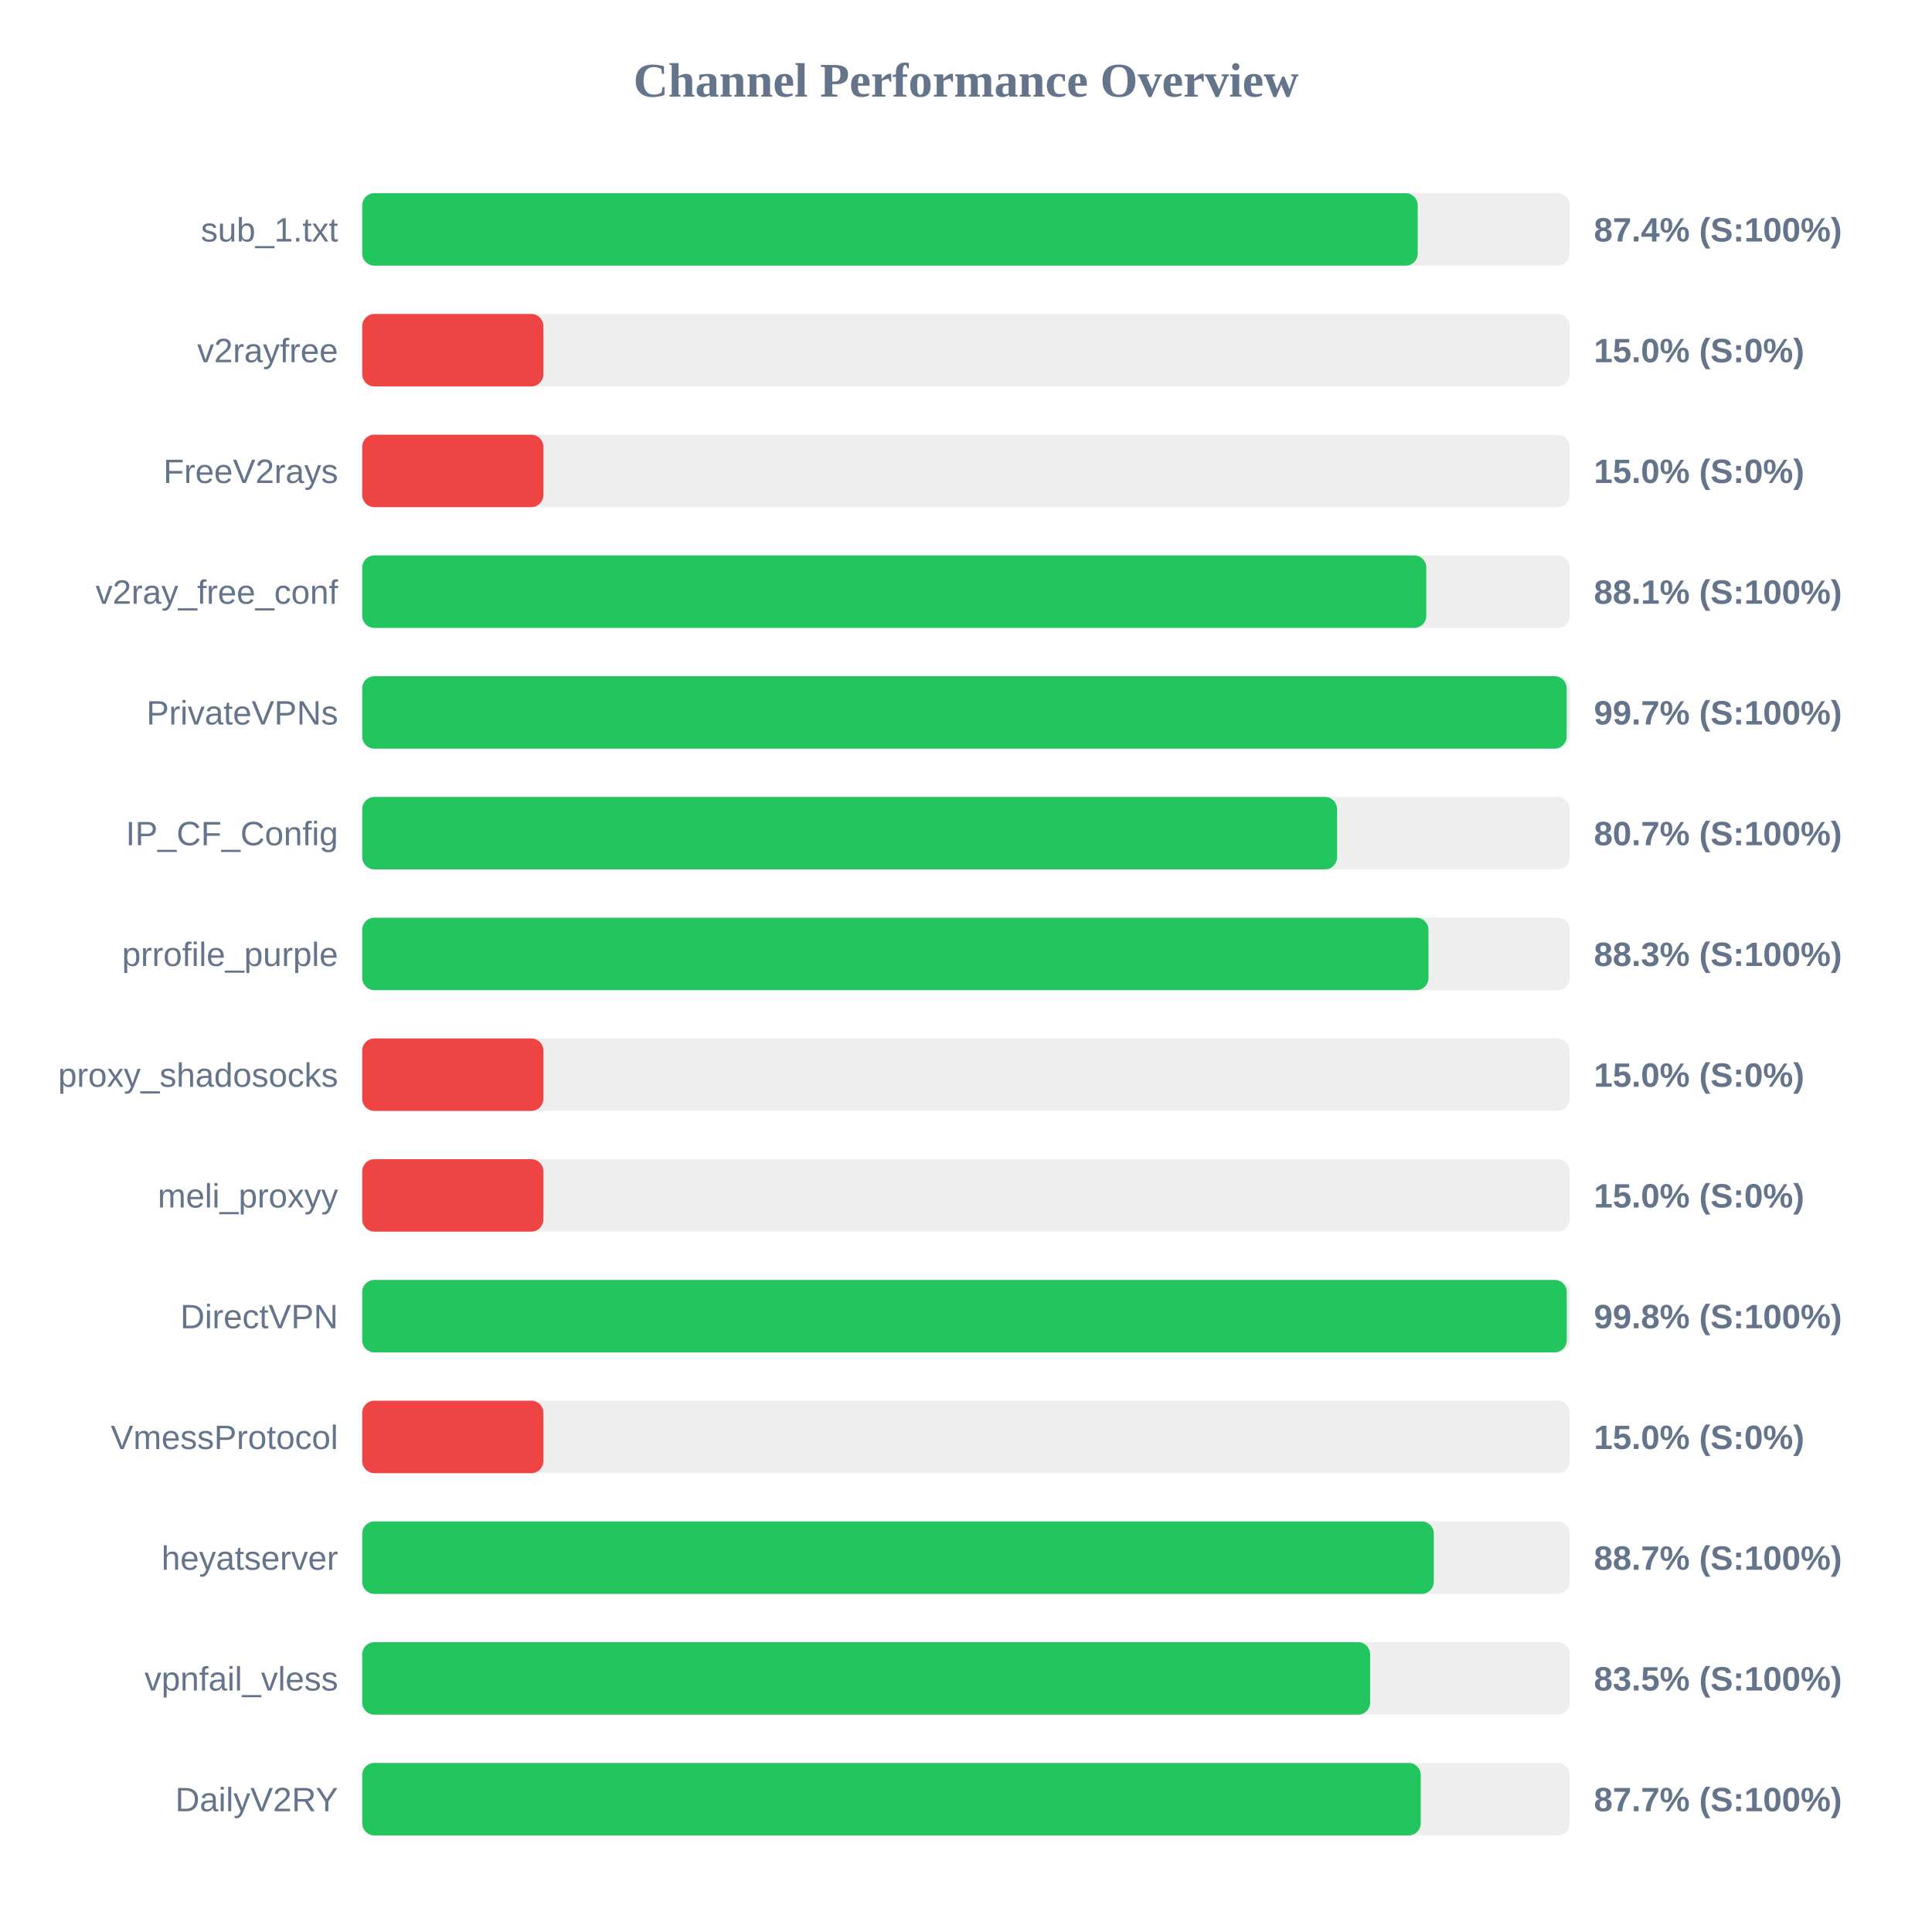
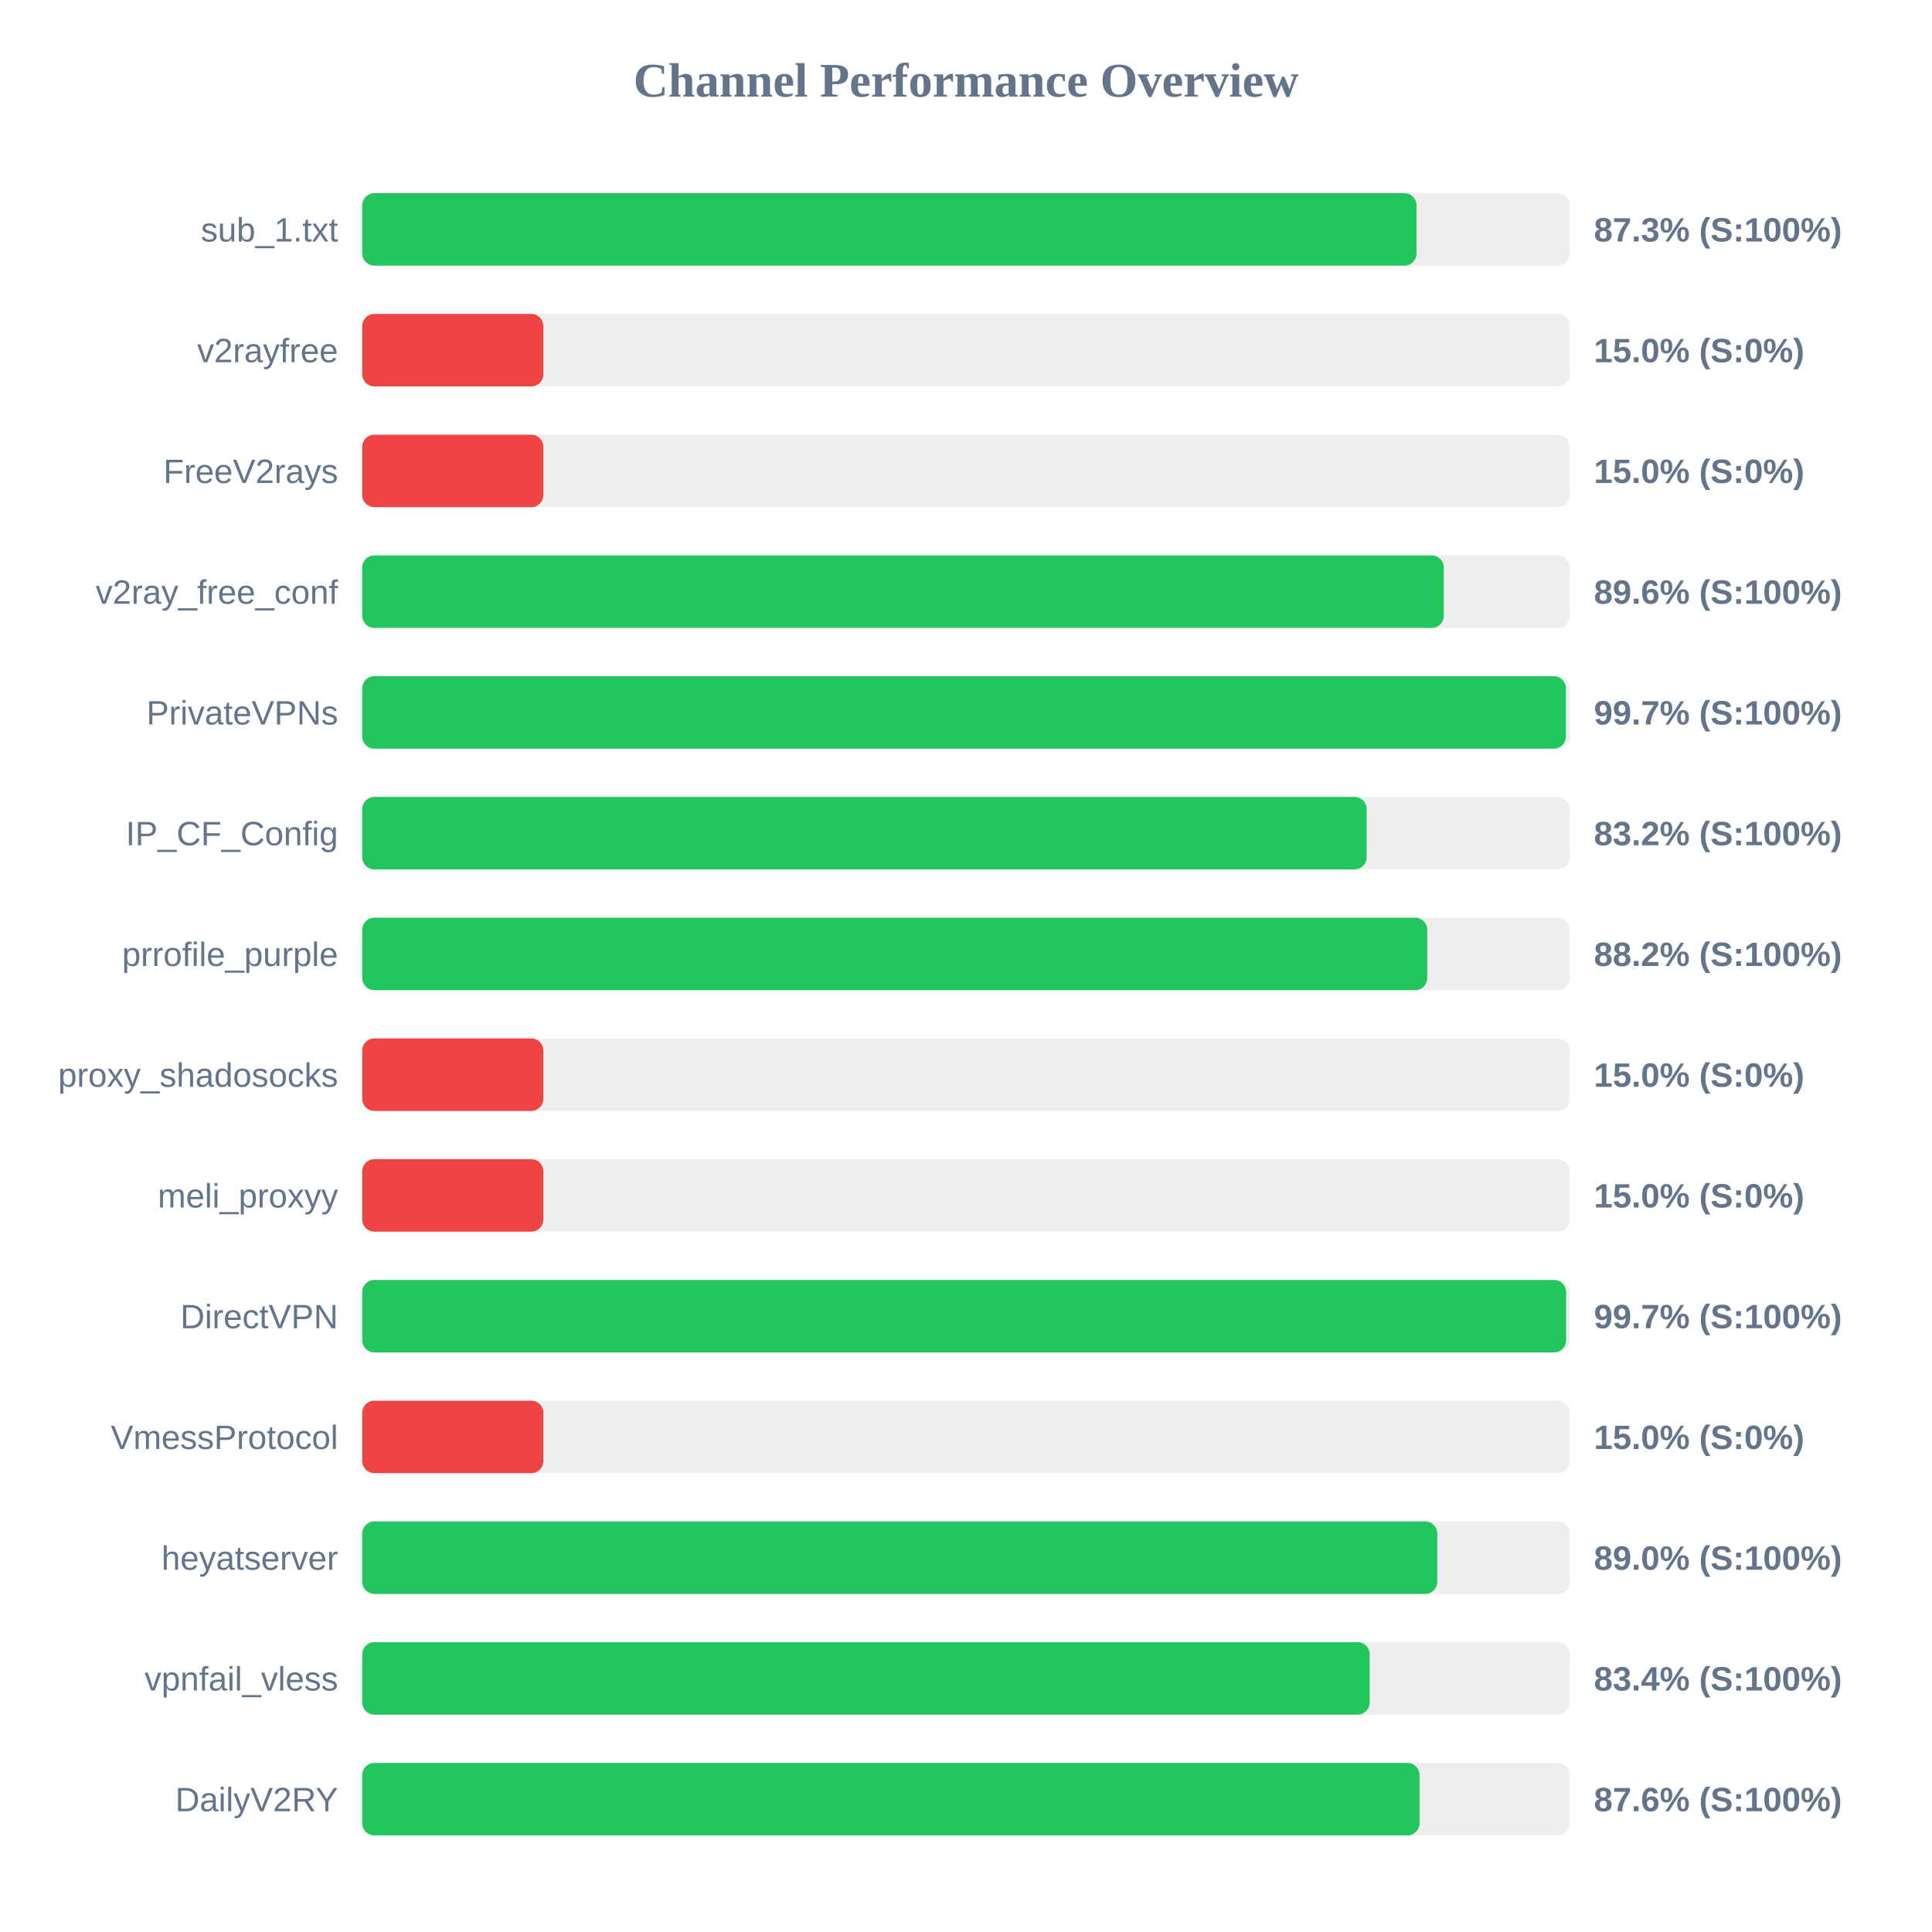
<svg xmlns="http://www.w3.org/2000/svg" width="800" height="800" version="1.1">
  <style>
        .row { font: 14px Arial; fill: #64748b; }
        .score { font: bold 14px Arial; fill: #64748b; }
    </style>
  <text x="400" y="40" text-anchor="middle" font-size="20px" font-weight="bold" fill="#64748b">Channel Performance Overview</text>
  <rect x="150" y="80" width="500" height="30" fill="#eee" rx="5" />
-   <rect x="150" y="80" width="437.05" height="30" fill="#22c55e" rx="5" />
+   <rect x="150" y="80" width="436.55" height="30" fill="#22c55e" rx="5" />
  <text x="140" y="100" text-anchor="end" class="row">sub_1.txt</text>
-   <text x="660" y="100" text-anchor="start" class="score">87.4% (S:100%)</text>
+   <text x="660" y="100" text-anchor="start" class="score">87.3% (S:100%)</text>
  <rect x="150" y="130" width="500" height="30" fill="#eee" rx="5" />
  <rect x="150" y="130" width="75.0" height="30" fill="#ef4444" rx="5" />
  <text x="140" y="150" text-anchor="end" class="row">v2rayfree</text>
  <text x="660" y="150" text-anchor="start" class="score">15.0% (S:0%)</text>
  <rect x="150" y="180" width="500" height="30" fill="#eee" rx="5" />
  <rect x="150" y="180" width="75.0" height="30" fill="#ef4444" rx="5" />
  <text x="140" y="200" text-anchor="end" class="row">FreeV2rays</text>
  <text x="660" y="200" text-anchor="start" class="score">15.0% (S:0%)</text>
  <rect x="150" y="230" width="500" height="30" fill="#eee" rx="5" />
-   <rect x="150" y="230" width="440.6" height="30" fill="#22c55e" rx="5" />
+   <rect x="150" y="230" width="447.85" height="30" fill="#22c55e" rx="5" />
  <text x="140" y="250" text-anchor="end" class="row">v2ray_free_conf</text>
-   <text x="660" y="250" text-anchor="start" class="score">88.1% (S:100%)</text>
+   <text x="660" y="250" text-anchor="start" class="score">89.6% (S:100%)</text>
  <rect x="150" y="280" width="500" height="30" fill="#eee" rx="5" />
-   <rect x="150" y="280" width="498.7" height="30" fill="#22c55e" rx="5" />
+   <rect x="150" y="280" width="498.4" height="30" fill="#22c55e" rx="5" />
  <text x="140" y="300" text-anchor="end" class="row">PrivateVPNs</text>
  <text x="660" y="300" text-anchor="start" class="score">99.7% (S:100%)</text>
  <rect x="150" y="330" width="500" height="30" fill="#eee" rx="5" />
-   <rect x="150" y="330" width="403.65" height="30" fill="#22c55e" rx="5" />
+   <rect x="150" y="330" width="415.9" height="30" fill="#22c55e" rx="5" />
  <text x="140" y="350" text-anchor="end" class="row">IP_CF_Config</text>
-   <text x="660" y="350" text-anchor="start" class="score">80.7% (S:100%)</text>
+   <text x="660" y="350" text-anchor="start" class="score">83.2% (S:100%)</text>
  <rect x="150" y="380" width="500" height="30" fill="#eee" rx="5" />
-   <rect x="150" y="380" width="441.5" height="30" fill="#22c55e" rx="5" />
+   <rect x="150" y="380" width="441.0" height="30" fill="#22c55e" rx="5" />
  <text x="140" y="400" text-anchor="end" class="row">prrofile_purple</text>
-   <text x="660" y="400" text-anchor="start" class="score">88.3% (S:100%)</text>
+   <text x="660" y="400" text-anchor="start" class="score">88.2% (S:100%)</text>
  <rect x="150" y="430" width="500" height="30" fill="#eee" rx="5" />
  <rect x="150" y="430" width="75.0" height="30" fill="#ef4444" rx="5" />
  <text x="140" y="450" text-anchor="end" class="row">proxy_shadosocks</text>
  <text x="660" y="450" text-anchor="start" class="score">15.0% (S:0%)</text>
  <rect x="150" y="480" width="500" height="30" fill="#eee" rx="5" />
  <rect x="150" y="480" width="75.0" height="30" fill="#ef4444" rx="5" />
  <text x="140" y="500" text-anchor="end" class="row">meli_proxyy</text>
  <text x="660" y="500" text-anchor="start" class="score">15.0% (S:0%)</text>
  <rect x="150" y="530" width="500" height="30" fill="#eee" rx="5" />
-   <rect x="150" y="530" width="498.75" height="30" fill="#22c55e" rx="5" />
+   <rect x="150" y="530" width="498.5" height="30" fill="#22c55e" rx="5" />
  <text x="140" y="550" text-anchor="end" class="row">DirectVPN</text>
-   <text x="660" y="550" text-anchor="start" class="score">99.8% (S:100%)</text>
+   <text x="660" y="550" text-anchor="start" class="score">99.7% (S:100%)</text>
  <rect x="150" y="580" width="500" height="30" fill="#eee" rx="5" />
  <rect x="150" y="580" width="75.0" height="30" fill="#ef4444" rx="5" />
  <text x="140" y="600" text-anchor="end" class="row">VmessProtocol</text>
  <text x="660" y="600" text-anchor="start" class="score">15.0% (S:0%)</text>
  <rect x="150" y="630" width="500" height="30" fill="#eee" rx="5" />
-   <rect x="150" y="630" width="443.7" height="30" fill="#22c55e" rx="5" />
+   <rect x="150" y="630" width="445.15" height="30" fill="#22c55e" rx="5" />
  <text x="140" y="650" text-anchor="end" class="row">heyatserver</text>
-   <text x="660" y="650" text-anchor="start" class="score">88.7% (S:100%)</text>
+   <text x="660" y="650" text-anchor="start" class="score">89.0% (S:100%)</text>
  <rect x="150" y="680" width="500" height="30" fill="#eee" rx="5" />
-   <rect x="150" y="680" width="417.35" height="30" fill="#22c55e" rx="5" />
+   <rect x="150" y="680" width="417.15" height="30" fill="#22c55e" rx="5" />
  <text x="140" y="700" text-anchor="end" class="row">vpnfail_vless</text>
-   <text x="660" y="700" text-anchor="start" class="score">83.5% (S:100%)</text>
+   <text x="660" y="700" text-anchor="start" class="score">83.4% (S:100%)</text>
  <rect x="150" y="730" width="500" height="30" fill="#eee" rx="5" />
-   <rect x="150" y="730" width="438.3" height="30" fill="#22c55e" rx="5" />
+   <rect x="150" y="730" width="437.8" height="30" fill="#22c55e" rx="5" />
  <text x="140" y="750" text-anchor="end" class="row">DailyV2RY</text>
-   <text x="660" y="750" text-anchor="start" class="score">87.7% (S:100%)</text>
+   <text x="660" y="750" text-anchor="start" class="score">87.6% (S:100%)</text>
</svg>
